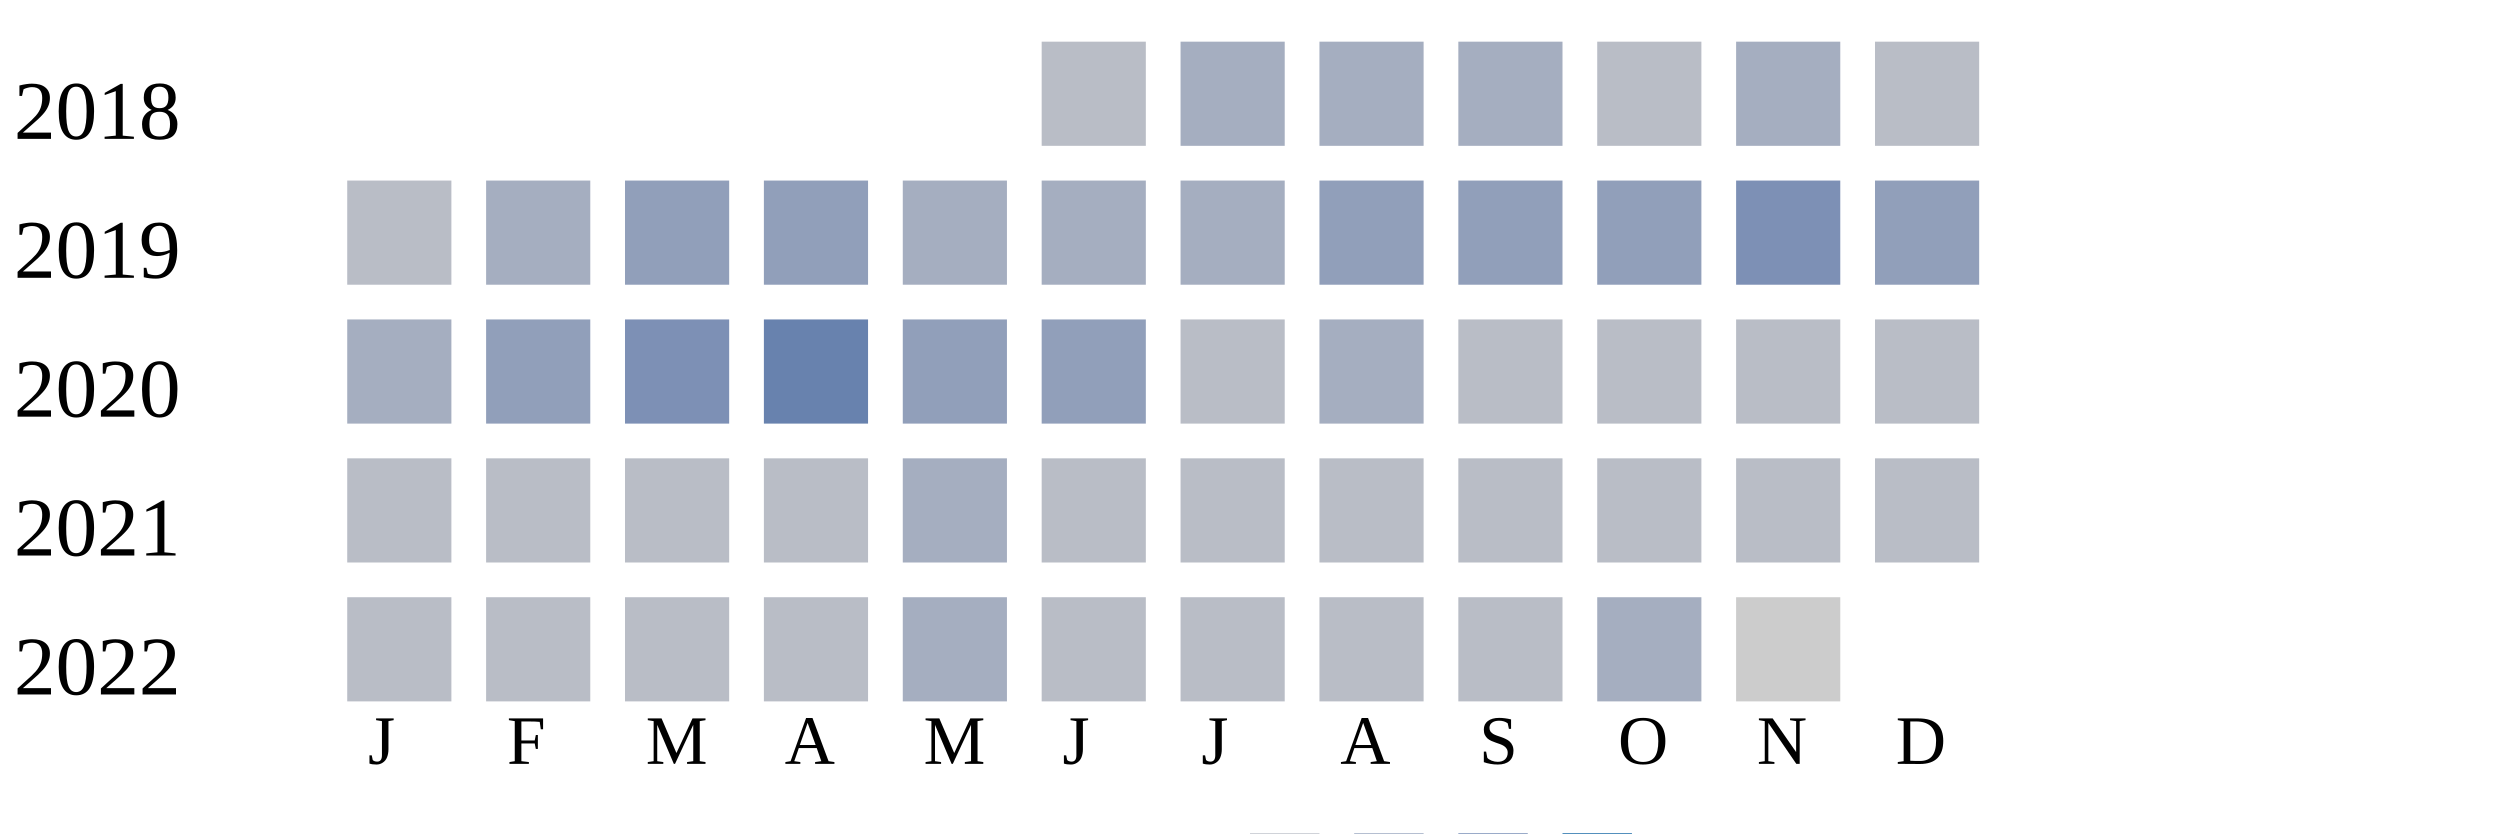
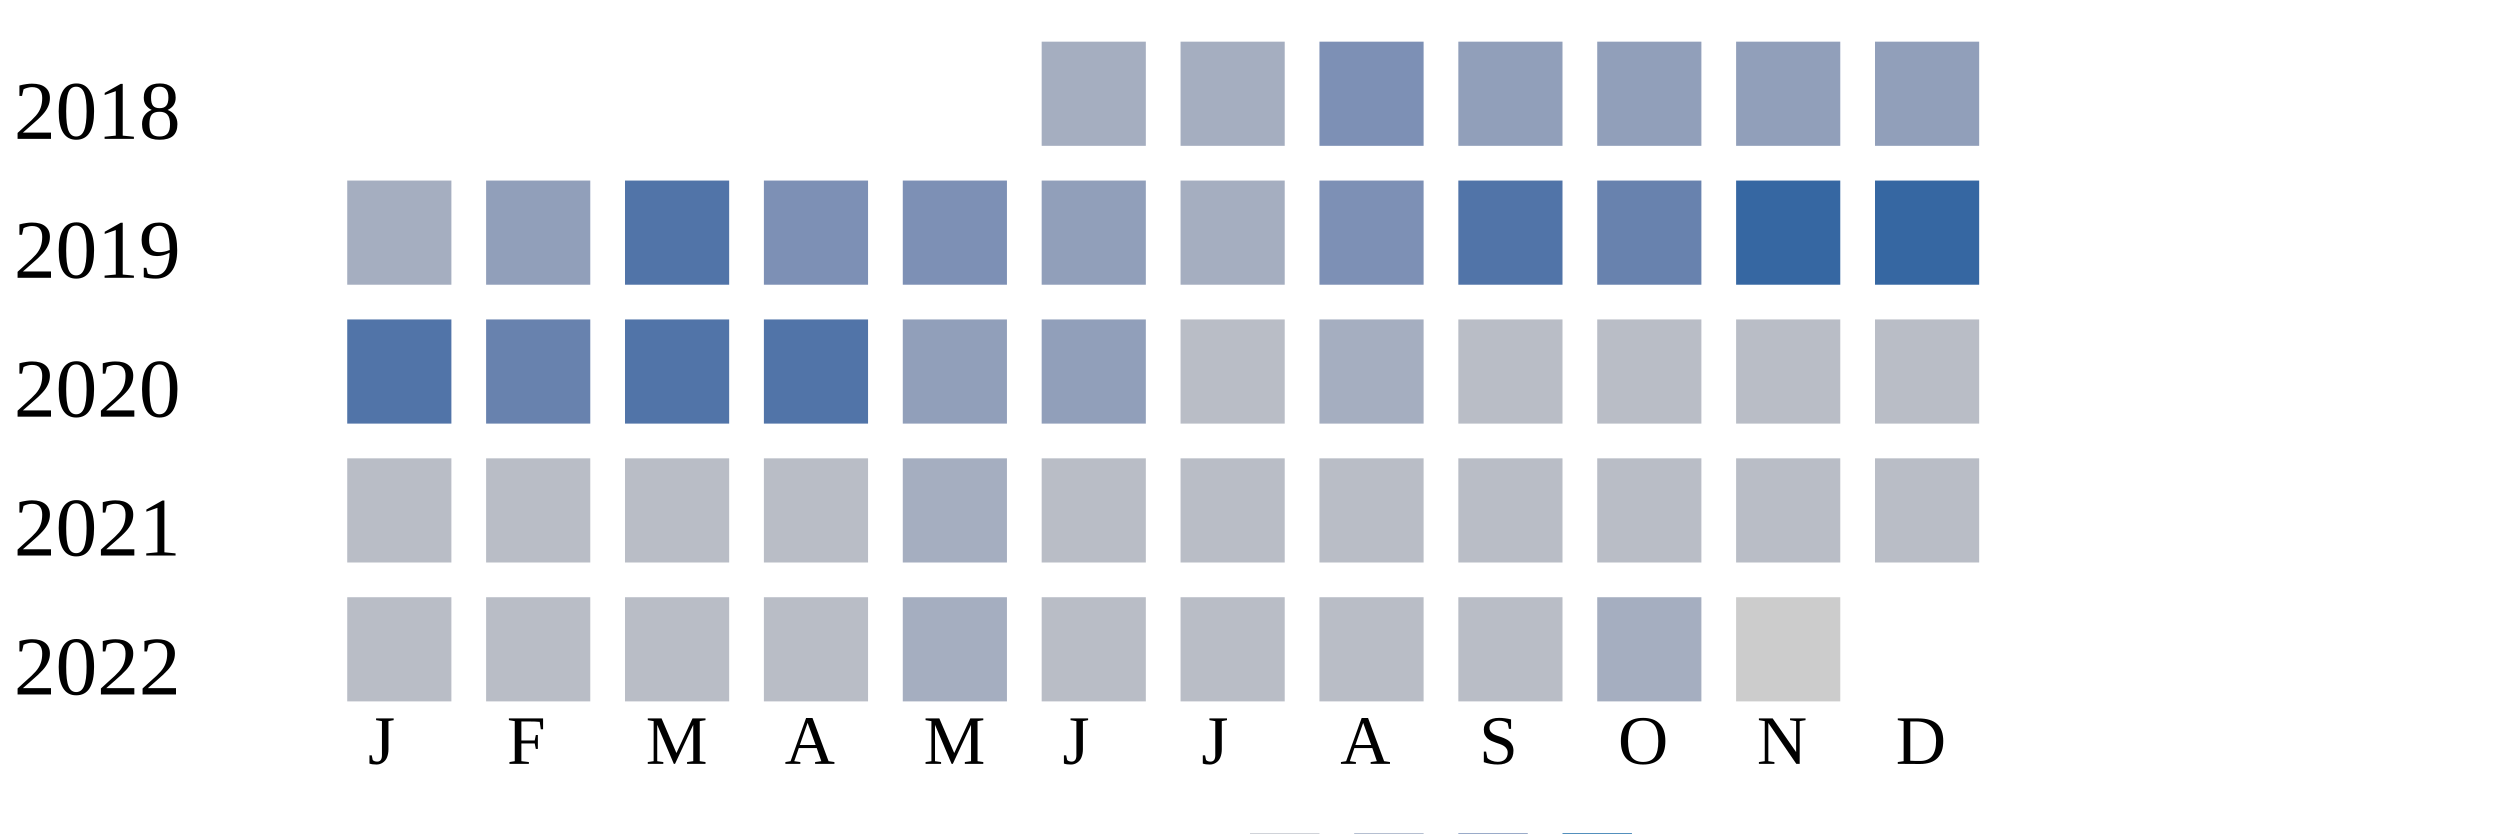
<svg xmlns="http://www.w3.org/2000/svg" width="360" height="120">
  <g transform="translate(0 0)">
    <text x="2" y="20">2018</text>
-     <rect x="150" y="6" width="15" height="15" fill="#b9bdc6" />
+     <rect x="150" y="6" width="15" height="15" fill="#a5aec0" />
    <rect x="170" y="6" width="15" height="15" fill="#a5aec0" />
-     <rect x="190" y="6" width="15" height="15" fill="#a5aec0" />
-     <rect x="210" y="6" width="15" height="15" fill="#a5aec0" />
-     <rect x="230" y="6" width="15" height="15" fill="#b9bdc6" />
-     <rect x="250" y="6" width="15" height="15" fill="#a5aec0" />
-     <rect x="270" y="6" width="15" height="15" fill="#b9bdc6" />
+     <rect x="190" y="6" width="15" height="15" fill="#7d90b5" />
+     <rect x="210" y="6" width="15" height="15" fill="#919fba" />
+     <rect x="230" y="6" width="15" height="15" fill="#919fba" />
+     <rect x="250" y="6" width="15" height="15" fill="#919fba" />
+     <rect x="270" y="6" width="15" height="15" fill="#919fba" />
  </g>
  <g transform="translate(0 20)">
    <text x="2" y="20">2019</text>
-     <rect x="50" y="6" width="15" height="15" fill="#b9bdc6" />
-     <rect x="70" y="6" width="15" height="15" fill="#a5aec0" />
-     <rect x="90" y="6" width="15" height="15" fill="#919fba" />
-     <rect x="110" y="6" width="15" height="15" fill="#919fba" />
-     <rect x="130" y="6" width="15" height="15" fill="#a5aec0" />
-     <rect x="150" y="6" width="15" height="15" fill="#a5aec0" />
+     <rect x="50" y="6" width="15" height="15" fill="#a5aec0" />
+     <rect x="70" y="6" width="15" height="15" fill="#919fba" />
+     <rect x="90" y="6" width="15" height="15" fill="#5174a8" />
+     <rect x="110" y="6" width="15" height="15" fill="#7d90b5" />
+     <rect x="130" y="6" width="15" height="15" fill="#7d90b5" />
+     <rect x="150" y="6" width="15" height="15" fill="#919fba" />
    <rect x="170" y="6" width="15" height="15" fill="#a5aec0" />
-     <rect x="190" y="6" width="15" height="15" fill="#919fba" />
-     <rect x="210" y="6" width="15" height="15" fill="#919fba" />
-     <rect x="230" y="6" width="15" height="15" fill="#919fba" />
-     <rect x="250" y="6" width="15" height="15" fill="#7d90b5" />
-     <rect x="270" y="6" width="15" height="15" fill="#919fba" />
+     <rect x="190" y="6" width="15" height="15" fill="#7d90b5" />
+     <rect x="210" y="6" width="15" height="15" fill="#5174a8" />
+     <rect x="230" y="6" width="15" height="15" fill="#6882ae" />
+     <rect x="250" y="6" width="15" height="15" fill="#3667a2" />
+     <rect x="270" y="6" width="15" height="15" fill="#3667a2" />
  </g>
  <g transform="translate(0 40)">
    <text x="2" y="20">2020</text>
-     <rect x="50" y="6" width="15" height="15" fill="#a5aec0" />
-     <rect x="70" y="6" width="15" height="15" fill="#919fba" />
-     <rect x="90" y="6" width="15" height="15" fill="#7d90b5" />
-     <rect x="110" y="6" width="15" height="15" fill="#6882ae" />
+     <rect x="50" y="6" width="15" height="15" fill="#5174a8" />
+     <rect x="70" y="6" width="15" height="15" fill="#6882ae" />
+     <rect x="90" y="6" width="15" height="15" fill="#5174a8" />
+     <rect x="110" y="6" width="15" height="15" fill="#5174a8" />
    <rect x="130" y="6" width="15" height="15" fill="#919fba" />
    <rect x="150" y="6" width="15" height="15" fill="#919fba" />
    <rect x="170" y="6" width="15" height="15" fill="#b9bdc6" />
    <rect x="190" y="6" width="15" height="15" fill="#a5aec0" />
    <rect x="210" y="6" width="15" height="15" fill="#b9bdc6" />
    <rect x="230" y="6" width="15" height="15" fill="#b9bdc6" />
    <rect x="250" y="6" width="15" height="15" fill="#b9bdc6" />
    <rect x="270" y="6" width="15" height="15" fill="#b9bdc6" />
  </g>
  <g transform="translate(0 60)">
    <text x="2" y="20">2021</text>
    <rect x="50" y="6" width="15" height="15" fill="#b9bdc6" />
    <rect x="70" y="6" width="15" height="15" fill="#b9bdc6" />
    <rect x="90" y="6" width="15" height="15" fill="#b9bdc6" />
    <rect x="110" y="6" width="15" height="15" fill="#b9bdc6" />
    <rect x="130" y="6" width="15" height="15" fill="#a5aec0" />
    <rect x="150" y="6" width="15" height="15" fill="#b9bdc6" />
    <rect x="170" y="6" width="15" height="15" fill="#b9bdc6" />
    <rect x="190" y="6" width="15" height="15" fill="#b9bdc6" />
    <rect x="210" y="6" width="15" height="15" fill="#b9bdc6" />
    <rect x="230" y="6" width="15" height="15" fill="#b9bdc6" />
    <rect x="250" y="6" width="15" height="15" fill="#b9bdc6" />
    <rect x="270" y="6" width="15" height="15" fill="#b9bdc6" />
  </g>
  <g transform="translate(0 80)">
    <text x="2" y="20">2022</text>
    <rect x="50" y="6" width="15" height="15" fill="#b9bdc6" />
    <rect x="70" y="6" width="15" height="15" fill="#b9bdc6" />
    <rect x="90" y="6" width="15" height="15" fill="#b9bdc6" />
    <rect x="110" y="6" width="15" height="15" fill="#b9bdc6" />
    <rect x="130" y="6" width="15" height="15" fill="#a5aec0" />
    <rect x="150" y="6" width="15" height="15" fill="#b9bdc6" />
    <rect x="170" y="6" width="15" height="15" fill="#b9bdc6" />
    <rect x="190" y="6" width="15" height="15" fill="#b9bdc6" />
    <rect x="210" y="6" width="15" height="15" fill="#b9bdc6" />
    <rect x="230" y="6" width="15" height="15" fill="#a5aec0" />
    <rect x="250" y="6" width="15" height="15" fill="#cccccc" />
  </g>
  <text style="font-size: 10px; text-align: center" x="53" y="110">J</text>
  <text style="font-size: 10px; text-align: center" x="73" y="110">F</text>
  <text style="font-size: 10px; text-align: center" x="93" y="110">M</text>
  <text style="font-size: 10px; text-align: center" x="113" y="110">A</text>
  <text style="font-size: 10px; text-align: center" x="133" y="110">M</text>
  <text style="font-size: 10px; text-align: center" x="153" y="110">J</text>
  <text style="font-size: 10px; text-align: center" x="173" y="110">J</text>
  <text style="font-size: 10px; text-align: center" x="193" y="110">A</text>
  <text style="font-size: 10px; text-align: center" x="213" y="110">S</text>
  <text style="font-size: 10px; text-align: center" x="233" y="110">O</text>
  <text style="font-size: 10px; text-align: center" x="253" y="110">N</text>
  <text style="font-size: 10px; text-align: center" x="273" y="110">D</text>
  <text style="font-size: 10px;" x="155" y="129">Less</text>
  <rect fill="#b9bdc6" width="10" height="10" x="180" y="120" />
  <rect fill="#919fba" width="10" height="10" x="195" y="120" />
  <rect fill="#6882ae" width="10" height="10" x="210" y="120" />
  <rect fill="#005a9c" width="10" height="10" x="225" y="120" />
  <text x="240" y="129" style="font-size: 10px;">More</text>
</svg>
